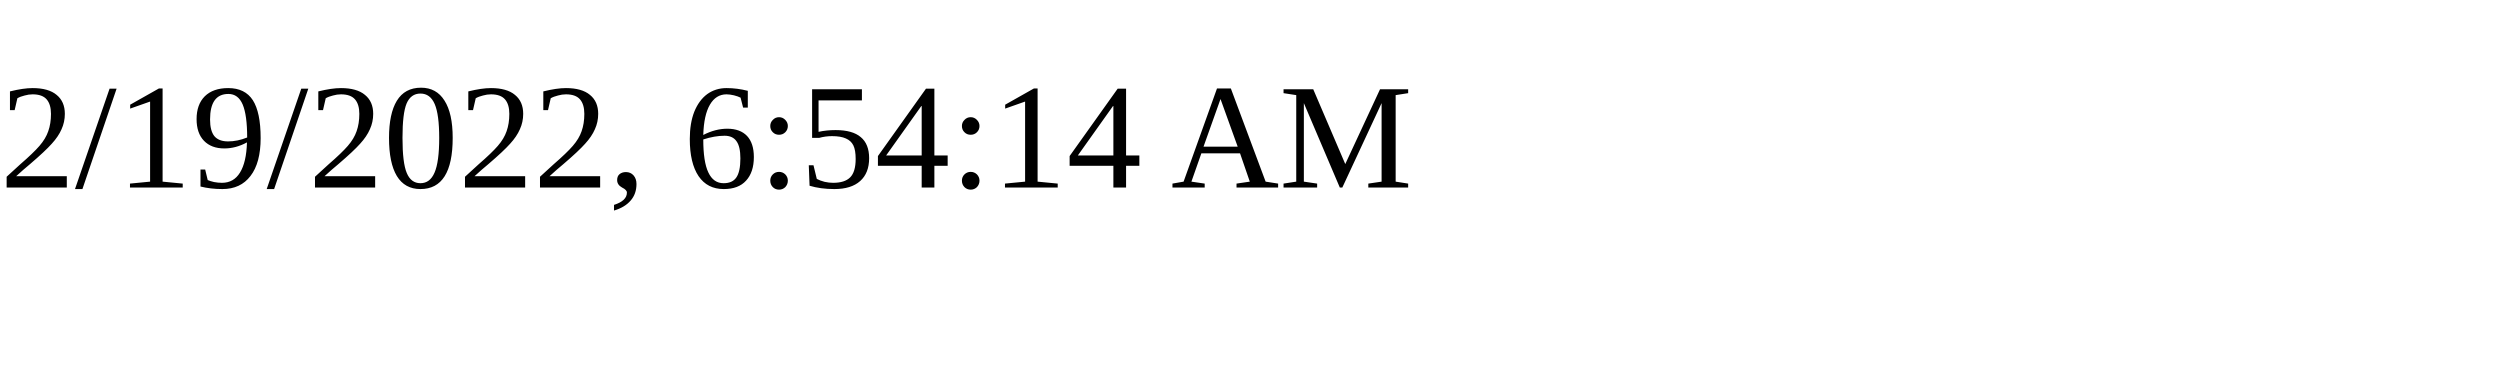
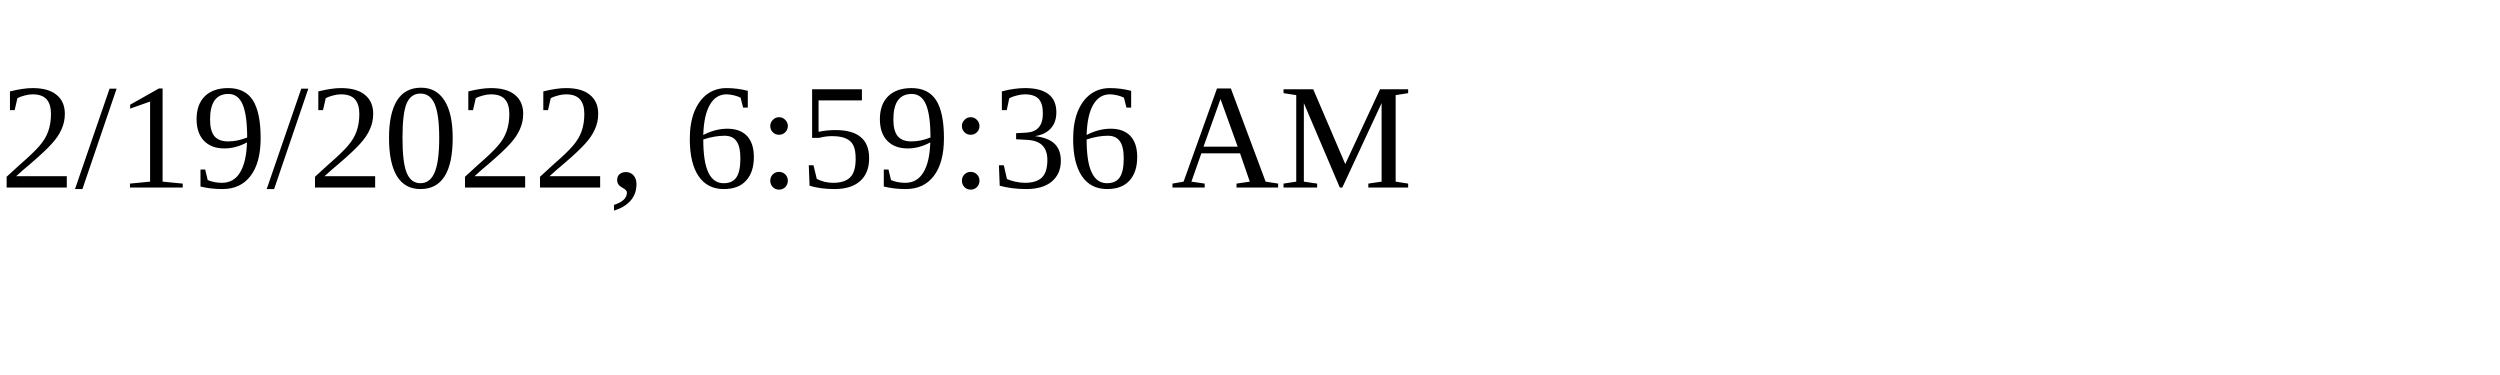
<svg xmlns="http://www.w3.org/2000/svg" height="30" width="200">
-   <text x="0" y="15">2/19/2022, 6:54:14 AM</text>
+   <text x="0" y="15">2/19/2022, 6:59:36 AM</text>
</svg>
